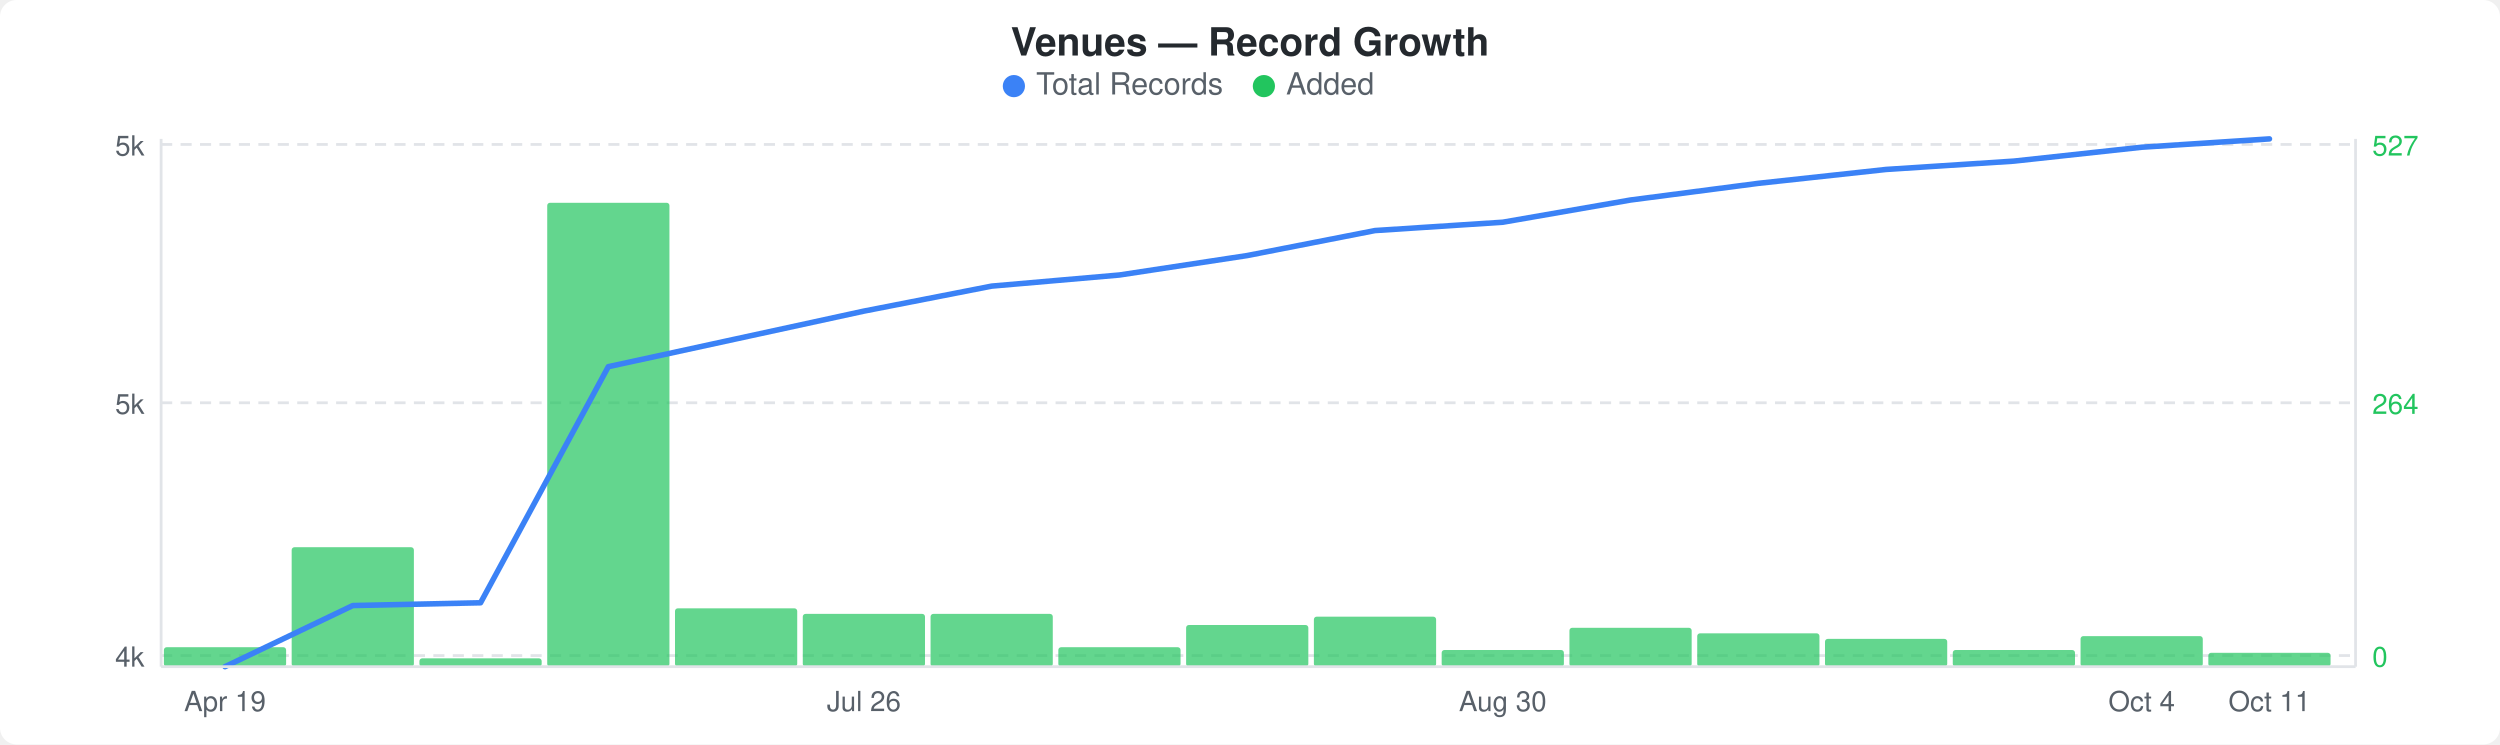
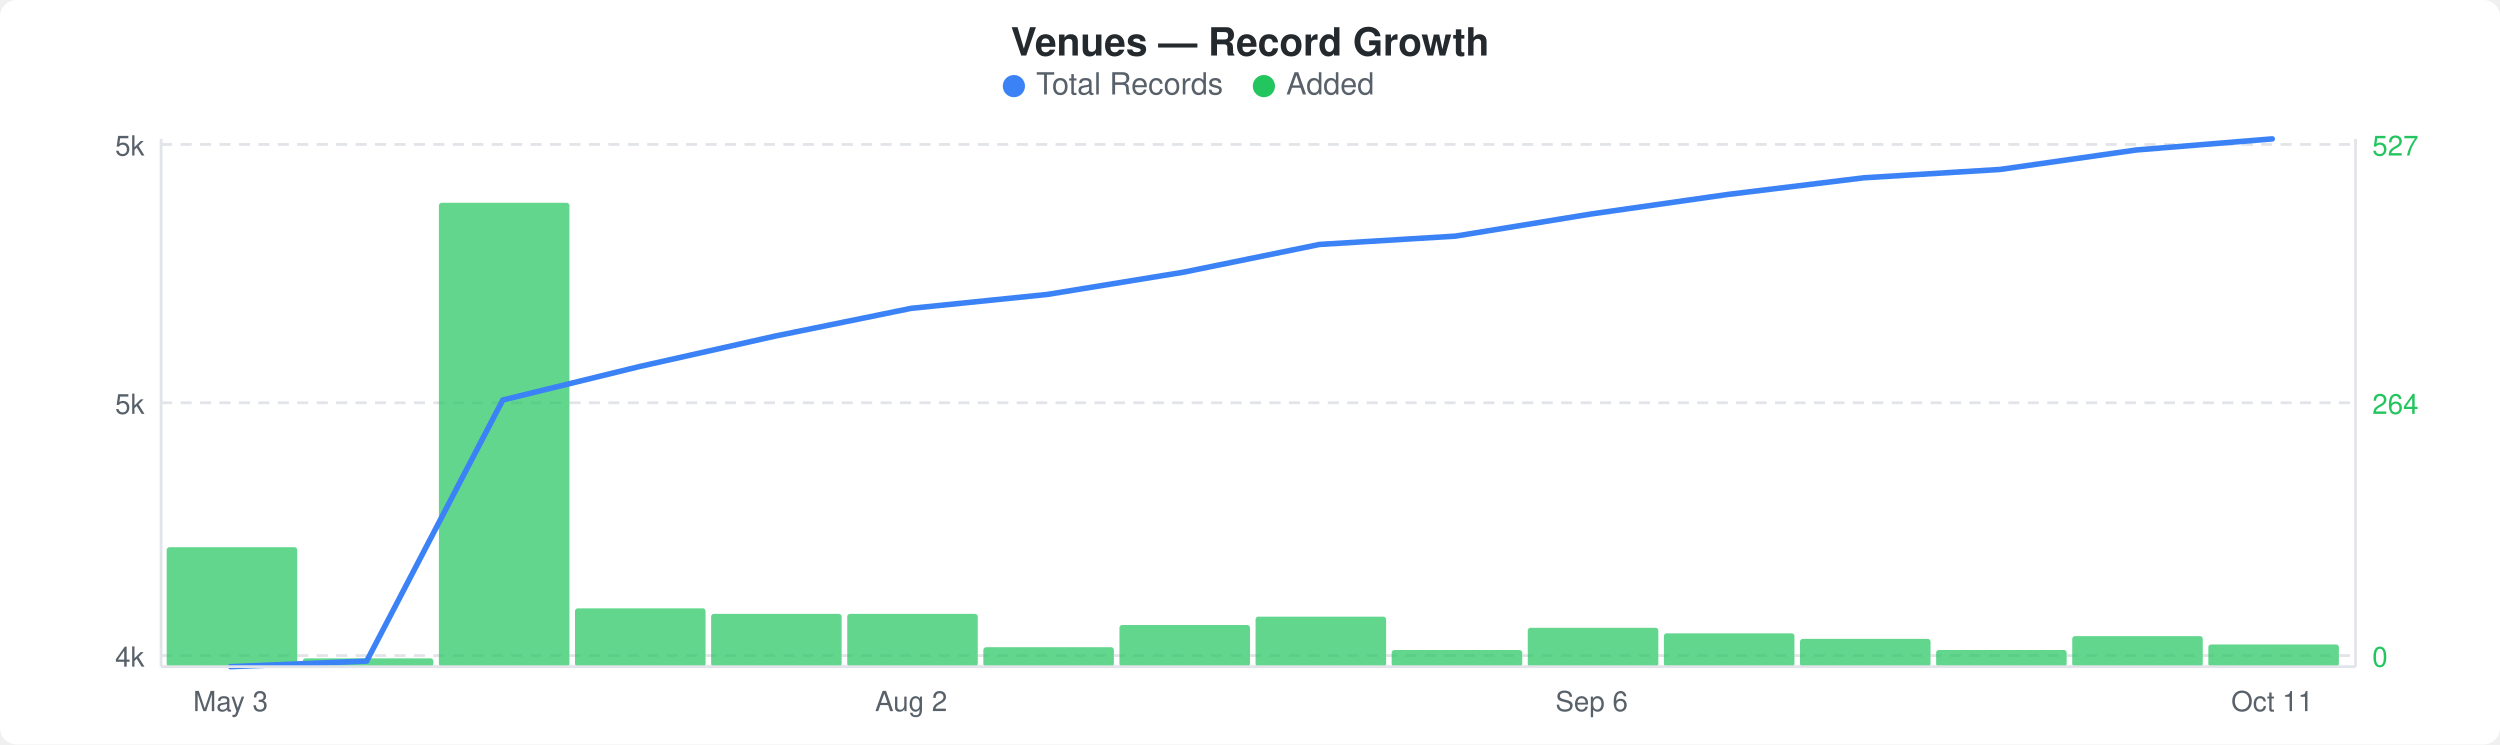
<svg xmlns="http://www.w3.org/2000/svg" width="900" height="268" viewBox="0 0 900 268">
  <rect width="900" height="268" fill="#ffffff" rx="6" ry="6" />
  <text x="450" y="20" text-anchor="middle" font-family="-apple-system, BlinkMacSystemFont, &quot;Segoe UI&quot;, Helvetica, Arial, sans-serif" font-size="14" font-weight="600" fill="#24292e">Venues — Record Growth</text>
  <circle cx="365" cy="31" r="4" fill="#3b82f6" />
  <text x="373" y="34" font-family="-apple-system, BlinkMacSystemFont, &quot;Segoe UI&quot;, Helvetica, Arial, sans-serif" font-size="11" fill="#586069">Total Records</text>
  <circle cx="455" cy="31" r="4" fill="#22c55e" />
  <text x="463" y="34" font-family="-apple-system, BlinkMacSystemFont, &quot;Segoe UI&quot;, Helvetica, Arial, sans-serif" font-size="11" fill="#586069">Added</text>
  <line x1="58" y1="52" x2="848" y2="52" stroke="#e1e4e8" stroke-width="1" stroke-dasharray="4,3" />
  <line x1="58" y1="145" x2="848" y2="145" stroke="#e1e4e8" stroke-width="1" stroke-dasharray="4,3" />
  <line x1="58" y1="236" x2="848" y2="236" stroke="#e1e4e8" stroke-width="1" stroke-dasharray="4,3" />
-   <rect x="59" y="233" width="44" height="7" rx="1" fill="#22c55eb3" />
-   <rect x="105" y="197" width="44" height="43" rx="1" fill="#22c55eb3" />
-   <rect x="151" y="237" width="44" height="3" rx="1" fill="#22c55eb3" />
-   <rect x="197" y="73" width="44" height="167" rx="1" fill="#22c55eb3" />
-   <rect x="243" y="219" width="44" height="21" rx="1" fill="#22c55eb3" />
-   <rect x="289" y="221" width="44" height="19" rx="1" fill="#22c55eb3" />
-   <rect x="335" y="221" width="44" height="19" rx="1" fill="#22c55eb3" />
-   <rect x="381" y="233" width="44" height="7" rx="1" fill="#22c55eb3" />
-   <rect x="427" y="225" width="44" height="15" rx="1" fill="#22c55eb3" />
-   <rect x="473" y="222" width="44" height="18" rx="1" fill="#22c55eb3" />
-   <rect x="519" y="234" width="44" height="6" rx="1" fill="#22c55eb3" />
-   <rect x="565" y="226" width="44" height="14" rx="1" fill="#22c55eb3" />
-   <rect x="611" y="228" width="44" height="12" rx="1" fill="#22c55eb3" />
-   <rect x="657" y="230" width="44" height="10" rx="1" fill="#22c55eb3" />
-   <rect x="703" y="234" width="44" height="6" rx="1" fill="#22c55eb3" />
-   <rect x="749" y="229" width="44" height="11" rx="1" fill="#22c55eb3" />
-   <rect x="795" y="235" width="44" height="5" rx="1" fill="#22c55eb3" />
-   <polyline points="81,240 127,218 173,217 219,132 265,122 311,112 357,103 403,99 449,92 495,83 541,80 587,72 633,66 679,61 725,58 771,53 817,50" fill="none" stroke="#3b82f6" stroke-width="2" stroke-linejoin="round" stroke-linecap="round" />
+   <rect x="60" y="197" width="47" height="43" rx="1" fill="#22c55eb3" />
+   <rect x="109" y="237" width="47" height="3" rx="1" fill="#22c55eb3" />
+   <rect x="158" y="73" width="47" height="167" rx="1" fill="#22c55eb3" />
+   <rect x="207" y="219" width="47" height="21" rx="1" fill="#22c55eb3" />
+   <rect x="256" y="221" width="47" height="19" rx="1" fill="#22c55eb3" />
+   <rect x="305" y="221" width="47" height="19" rx="1" fill="#22c55eb3" />
+   <rect x="354" y="233" width="47" height="7" rx="1" fill="#22c55eb3" />
+   <rect x="403" y="225" width="47" height="15" rx="1" fill="#22c55eb3" />
+   <rect x="452" y="222" width="47" height="18" rx="1" fill="#22c55eb3" />
+   <rect x="501" y="234" width="47" height="6" rx="1" fill="#22c55eb3" />
+   <rect x="550" y="226" width="47" height="14" rx="1" fill="#22c55eb3" />
+   <rect x="599" y="228" width="47" height="12" rx="1" fill="#22c55eb3" />
+   <rect x="648" y="230" width="47" height="10" rx="1" fill="#22c55eb3" />
+   <rect x="697" y="234" width="47" height="6" rx="1" fill="#22c55eb3" />
+   <rect x="746" y="229" width="47" height="11" rx="1" fill="#22c55eb3" />
+   <rect x="795" y="232" width="47" height="8" rx="1" fill="#22c55eb3" />
+   <polyline points="83,240 132,238 181,144 230,132 279,121 328,111 377,106 426,98 475,88 524,85 573,77 622,70 671,64 720,61 769,54 818,50" fill="none" stroke="#3b82f6" stroke-width="2" stroke-linejoin="round" stroke-linecap="round" />
  <text x="52" y="56" text-anchor="end" font-family="-apple-system, BlinkMacSystemFont, &quot;Segoe UI&quot;, Helvetica, Arial, sans-serif" font-size="10" fill="#586069">5k</text>
  <text x="52" y="149" text-anchor="end" font-family="-apple-system, BlinkMacSystemFont, &quot;Segoe UI&quot;, Helvetica, Arial, sans-serif" font-size="10" fill="#586069">5k</text>
  <text x="52" y="240" text-anchor="end" font-family="-apple-system, BlinkMacSystemFont, &quot;Segoe UI&quot;, Helvetica, Arial, sans-serif" font-size="10" fill="#586069">4k</text>
  <text x="854" y="56" text-anchor="start" font-family="-apple-system, BlinkMacSystemFont, &quot;Segoe UI&quot;, Helvetica, Arial, sans-serif" font-size="10" fill="#22c55e">527</text>
  <text x="854" y="149" text-anchor="start" font-family="-apple-system, BlinkMacSystemFont, &quot;Segoe UI&quot;, Helvetica, Arial, sans-serif" font-size="10" fill="#22c55e">264</text>
  <text x="854" y="240" text-anchor="start" font-family="-apple-system, BlinkMacSystemFont, &quot;Segoe UI&quot;, Helvetica, Arial, sans-serif" font-size="10" fill="#22c55e">0</text>
  <line x1="58" y1="50" x2="58" y2="240" stroke="#e1e4e8" stroke-width="1" />
  <line x1="58" y1="240" x2="848" y2="240" stroke="#e1e4e8" stroke-width="1" />
  <line x1="848" y1="50" x2="848" y2="240" stroke="#e1e4e8" stroke-width="1" />
-   <text x="81" y="256" text-anchor="middle" font-family="-apple-system, BlinkMacSystemFont, &quot;Segoe UI&quot;, Helvetica, Arial, sans-serif" font-size="10" fill="#586069">Apr 19</text>
-   <text x="311" y="256" text-anchor="middle" font-family="-apple-system, BlinkMacSystemFont, &quot;Segoe UI&quot;, Helvetica, Arial, sans-serif" font-size="10" fill="#586069">Jul 26</text>
-   <text x="541" y="256" text-anchor="middle" font-family="-apple-system, BlinkMacSystemFont, &quot;Segoe UI&quot;, Helvetica, Arial, sans-serif" font-size="10" fill="#586069">Aug 30</text>
-   <text x="771" y="256" text-anchor="middle" font-family="-apple-system, BlinkMacSystemFont, &quot;Segoe UI&quot;, Helvetica, Arial, sans-serif" font-size="10" fill="#586069">Oct 4</text>
-   <text x="817" y="256" text-anchor="middle" font-family="-apple-system, BlinkMacSystemFont, &quot;Segoe UI&quot;, Helvetica, Arial, sans-serif" font-size="10" fill="#586069">Oct 11</text>
+   <text x="83" y="256" text-anchor="middle" font-family="-apple-system, BlinkMacSystemFont, &quot;Segoe UI&quot;, Helvetica, Arial, sans-serif" font-size="10" fill="#586069">May 3</text>
+   <text x="328" y="256" text-anchor="middle" font-family="-apple-system, BlinkMacSystemFont, &quot;Segoe UI&quot;, Helvetica, Arial, sans-serif" font-size="10" fill="#586069">Aug 2</text>
+   <text x="573" y="256" text-anchor="middle" font-family="-apple-system, BlinkMacSystemFont, &quot;Segoe UI&quot;, Helvetica, Arial, sans-serif" font-size="10" fill="#586069">Sep 6</text>
+   <text x="818" y="256" text-anchor="middle" font-family="-apple-system, BlinkMacSystemFont, &quot;Segoe UI&quot;, Helvetica, Arial, sans-serif" font-size="10" fill="#586069">Oct 11</text>
</svg>
